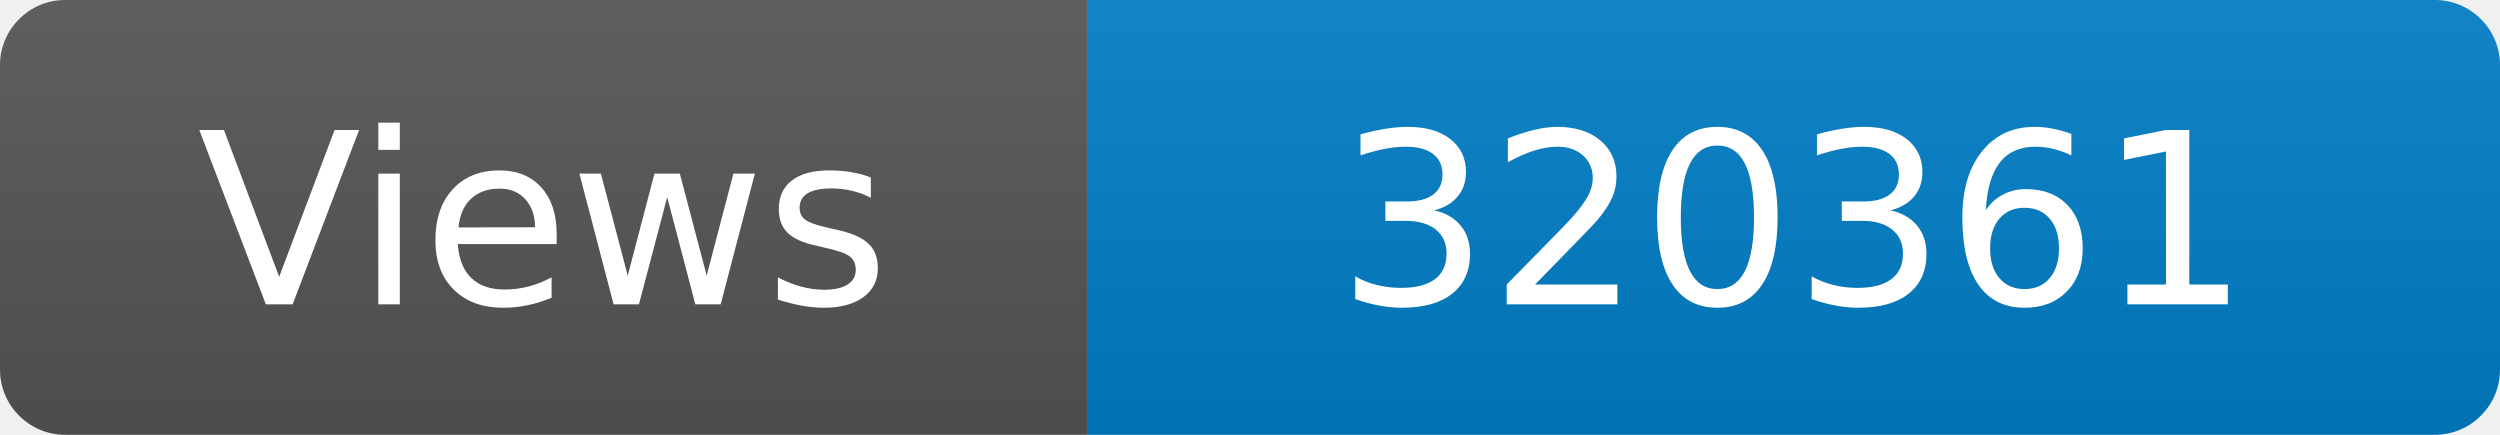
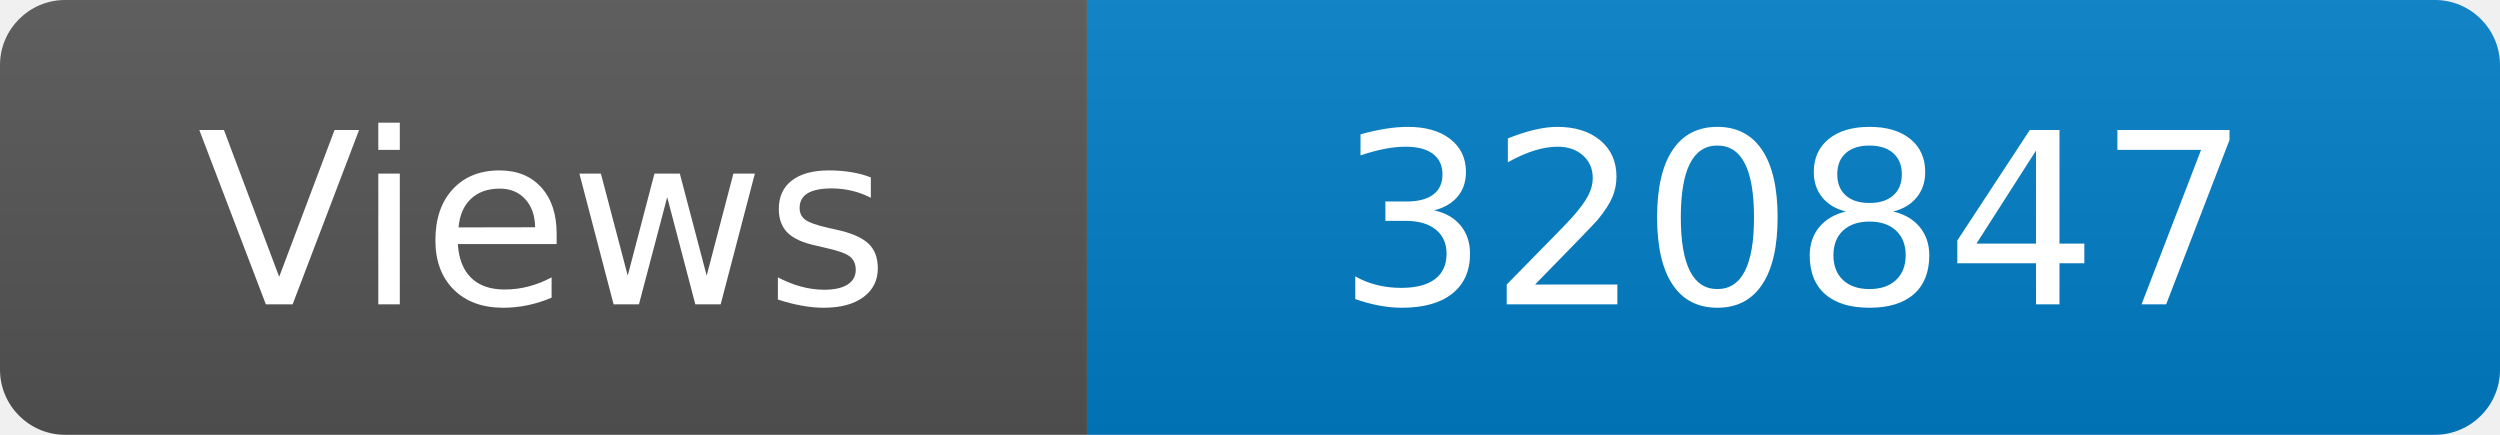
<svg xmlns="http://www.w3.org/2000/svg" width="115" height="20" role="img" aria-label="Maintained?: yes">
  <linearGradient id="s" x2="0" y2="100%">
    <stop offset="0" stop-color="#bbb" stop-opacity=".1" />
    <stop offset="1" stop-opacity=".1" />
  </linearGradient>
  <clipPath id="r">
    <rect width="115" height="20" rx="3" fill="#fff" />
  </clipPath>
  <g clip-path="url(#r)">
    <rect width="50" height="20" fill="#555" />
    <rect x="50" width="160" height="20" fill="#007ec6" />
    <rect width="115" height="20" fill="url(#s)" />
  </g>
  <g fill="#fff" text-anchor="middle" font-family="Verdana,Geneva,DejaVu Sans,sans-serif" font-size="110">
    <text x="250" y="140" transform="scale(.1)" fill="#fff">Views</text>
-     <text x="825" y="140" transform="scale(.1)" fill="#fff">320361</text>
+     <text x="825" y="140" transform="scale(.1)" fill="#fff">320847</text>
  </g>
</svg>
